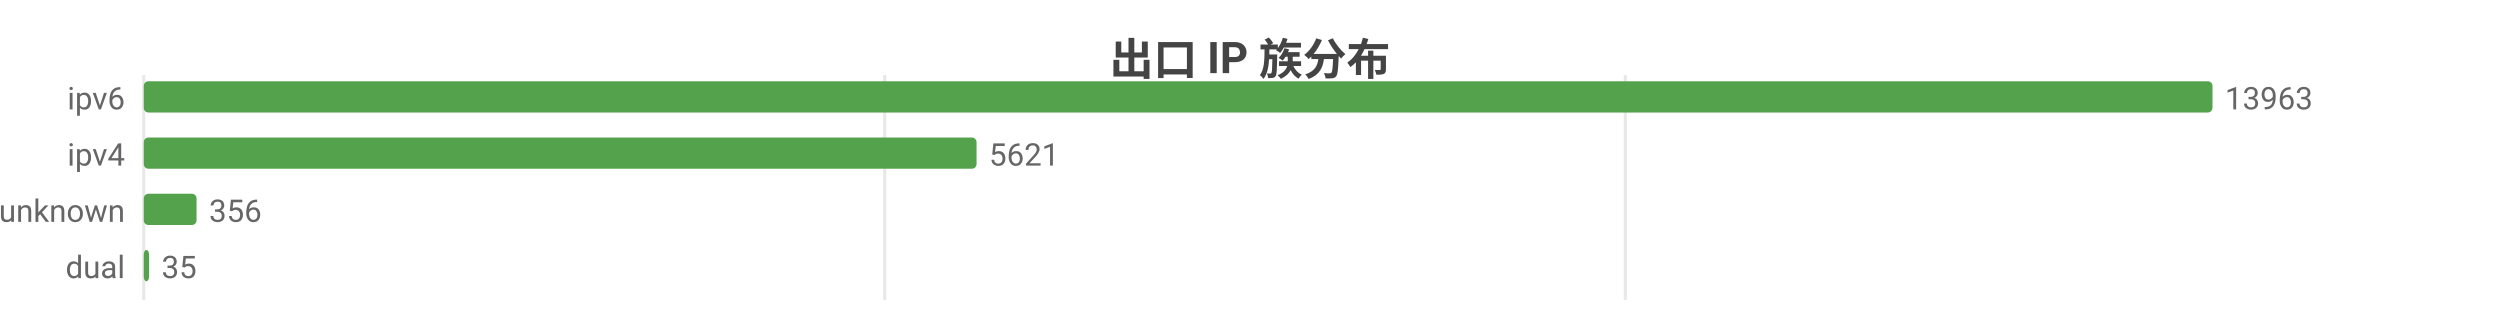
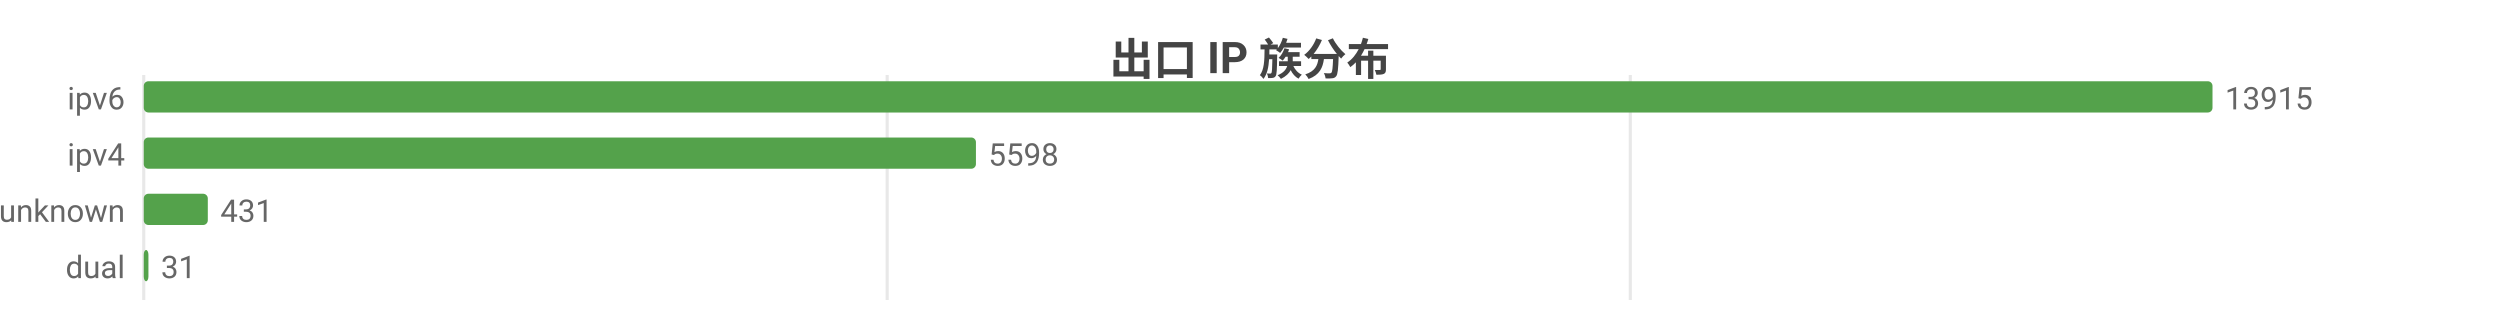
<svg xmlns="http://www.w3.org/2000/svg" width="800" height="104" viewBox="0 0 800 104">
  <rect width="800" height="104" fill="#ffffff" />
  <style>text{font-family:system-ui,-apple-system,'Segoe UI',Roboto,'PingFang SC','Microsoft YaHei','Noto Sans CJK SC',sans-serif}.g{stroke:#e8e8e8;stroke-width:1}.a{stroke:#999;stroke-width:1}.t{font-size:10px;fill:#666}.m{font-size:10px;text-anchor:middle;fill:#666}.e{font-size:10px;text-anchor:end;fill:#666}.l{font-size:11px;fill:#333}.tt{font-size:14px;font-weight:600;text-anchor:middle;fill:#444}.em{font-size:13px;text-anchor:middle;fill:#999}</style>
  <text class="tt" x="400.0" y="24">出口 IP 族分布</text>
  <line class="g" x1="46" y1="24" x2="46" y2="96" />
-   <line class="g" x1="283.1" y1="24" x2="283.1" y2="96" />
-   <line class="g" x1="520.1" y1="24" x2="520.1" y2="96" />
+   <line class="g" x1="283.9" y1="24" x2="283.9" y2="96" />
+   <line class="g" x1="521.7" y1="24" x2="521.7" y2="96" />
  <text class="e" x="40" y="35">ipv6</text>
  <rect x="46" y="26" width="662" height="10" fill="#54a24b" rx="1.5" />
-   <text class="t" x="712" y="35">13963</text>
+   <text class="t" x="712" y="35">13915</text>
  <text class="e" x="40" y="53">ipv4</text>
-   <rect x="46" y="44" width="266.5" height="10" fill="#54a24b" rx="1.5" />
-   <text class="t" x="316.5" y="53">5621</text>
+   <rect x="46" y="44" width="266.3" height="10" fill="#54a24b" rx="1.5" />
+   <text class="t" x="316.3" y="53">5598</text>
  <text class="e" x="40" y="71">unknown</text>
-   <rect x="46" y="62" width="16.9" height="10" fill="#54a24b" rx="1.5" />
-   <text class="t" x="66.9" y="71">356</text>
+   <rect x="46" y="62" width="20.5" height="10" fill="#54a24b" rx="1.5" />
+   <text class="t" x="70.5" y="71">431</text>
  <text class="e" x="40" y="89">dual</text>
-   <rect x="46" y="80" width="1.7" height="10" fill="#54a24b" rx="1.5" />
-   <text class="t" x="51.7" y="89">35</text>
+   <rect x="46" y="80" width="1.5" height="10" fill="#54a24b" rx="1.5" />
+   <text class="t" x="51.5" y="89">31</text>
</svg>
